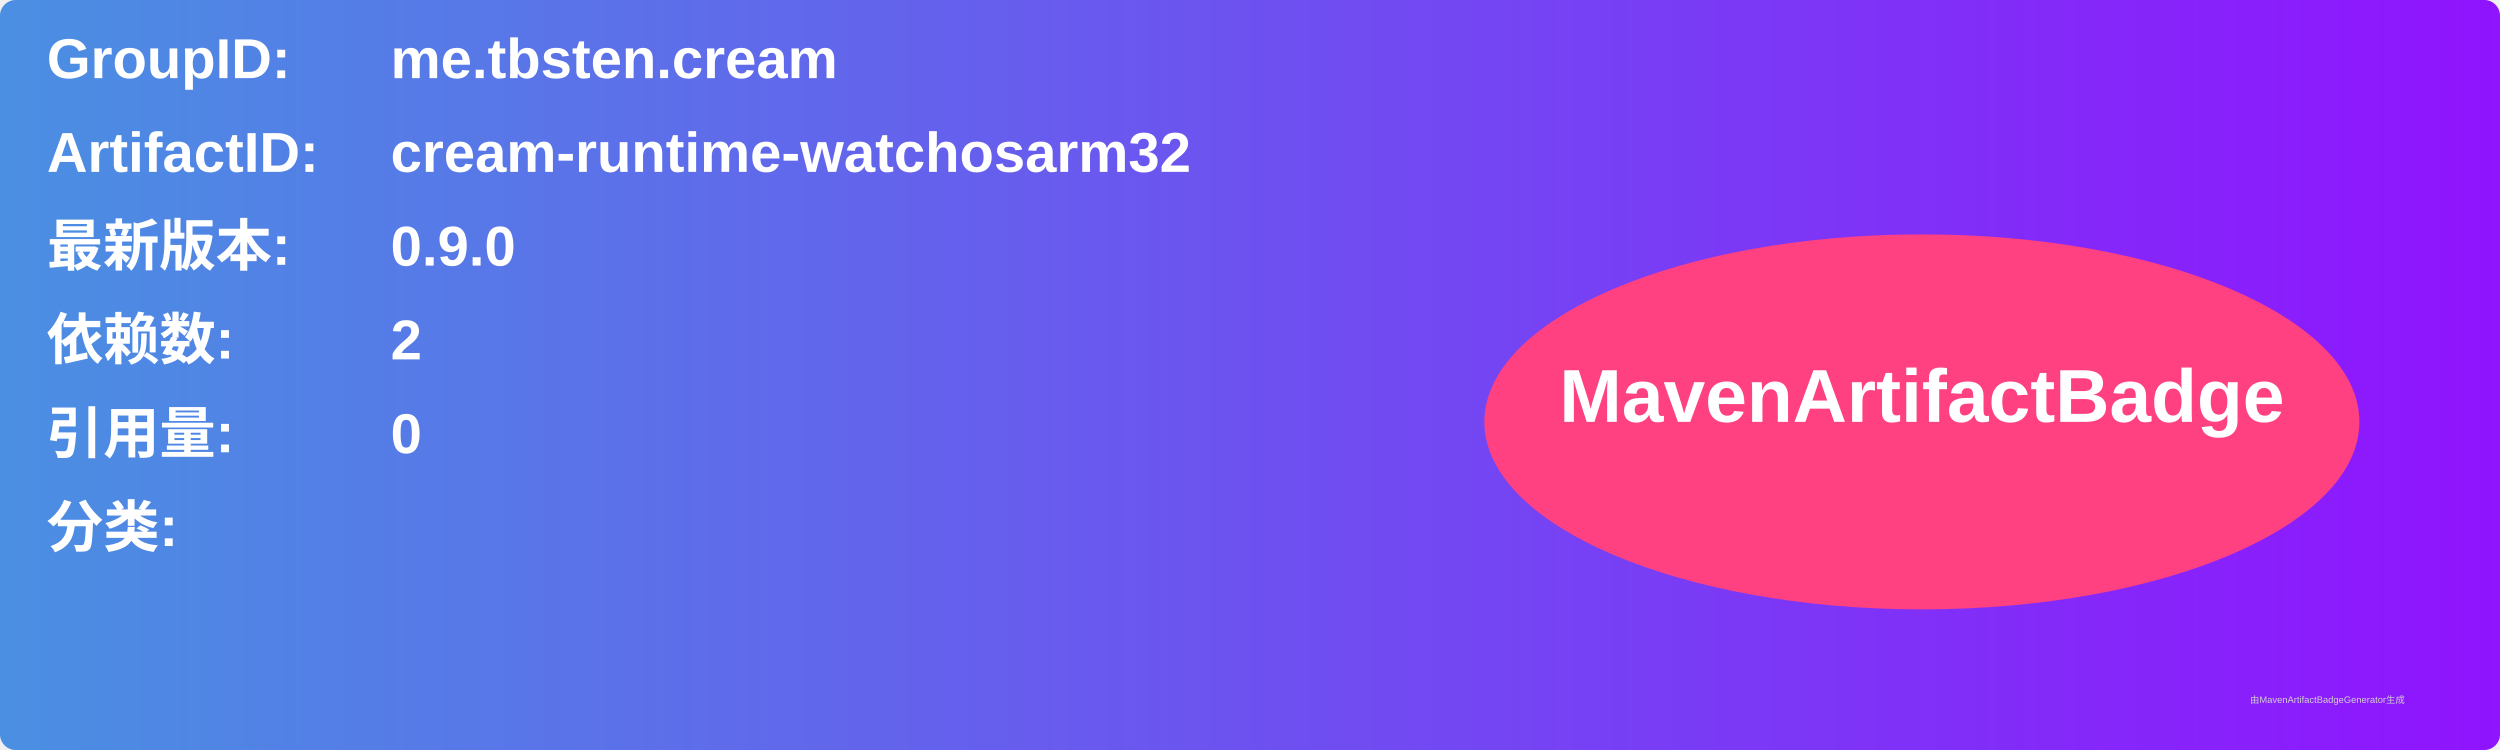
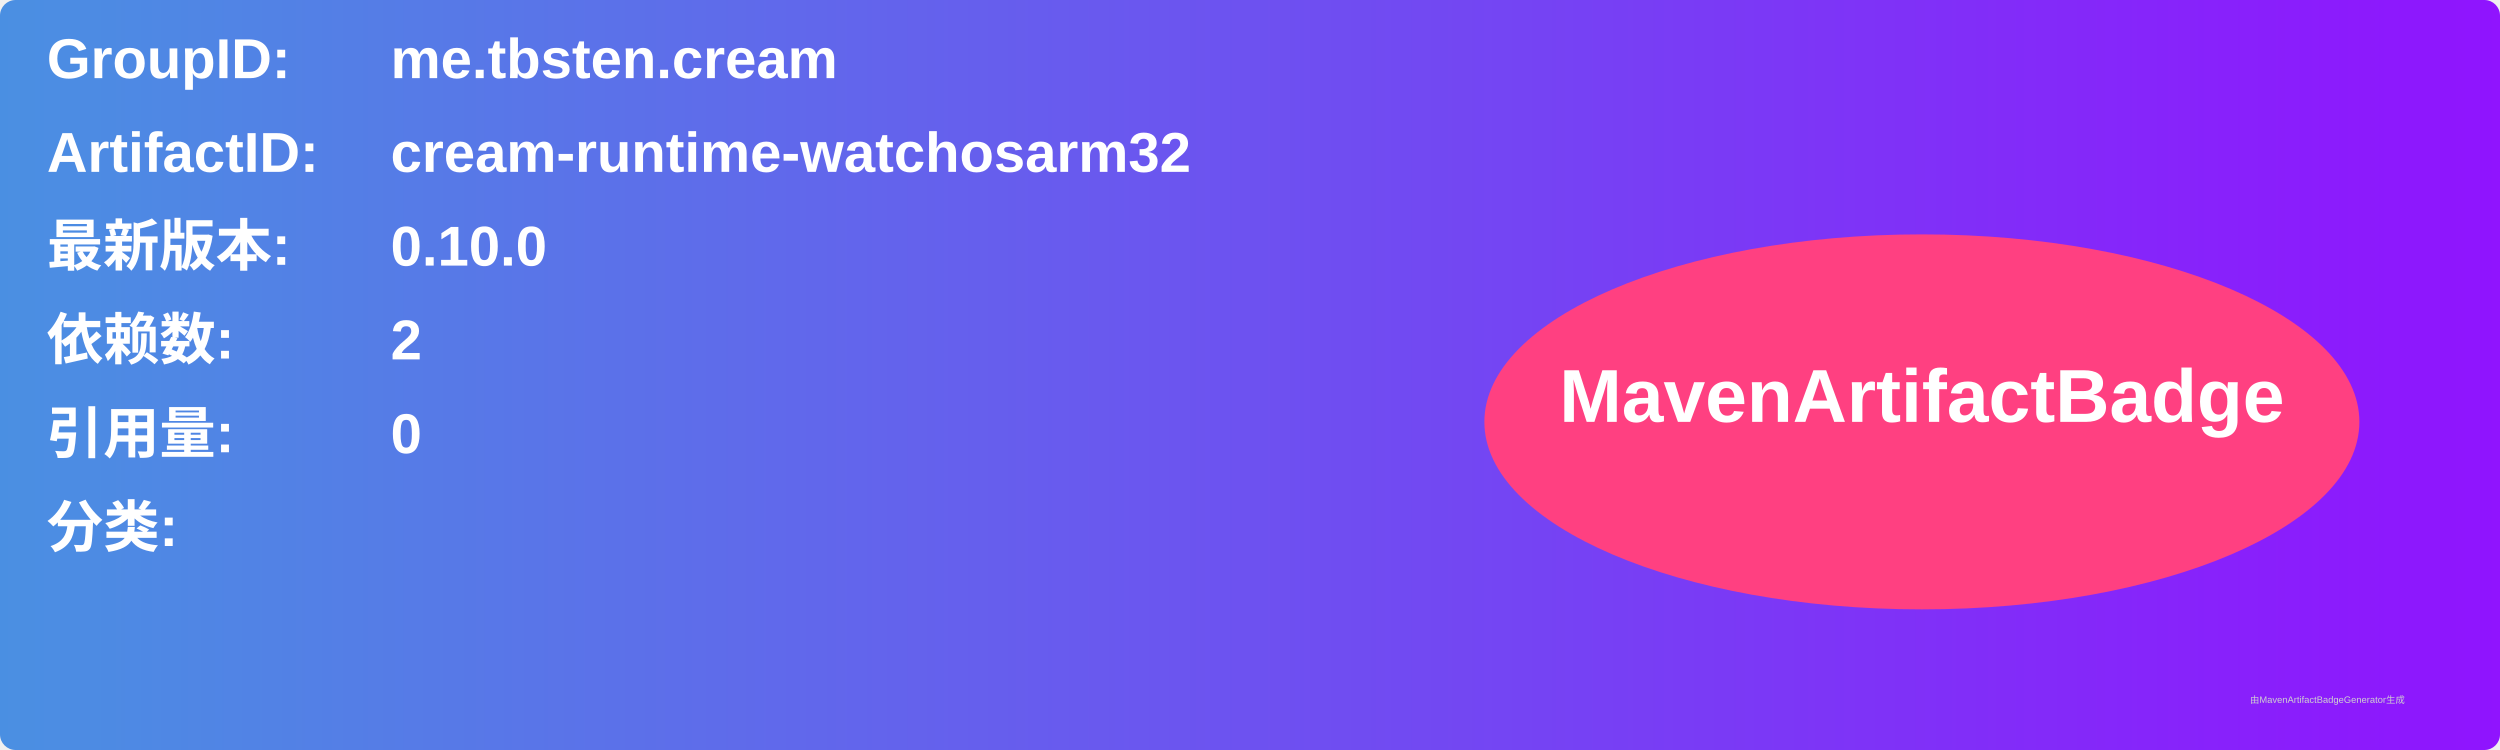
<svg xmlns="http://www.w3.org/2000/svg" width="800" height="240" viewBox="0 0 800 240">
  <linearGradient id="grad" x1="0%" y1="0%" x2="100%" y2="0%">
    <stop offset="0%" stop-color="#4a90e2" />
    <stop offset="100%" stop-color="#9013fe" />
  </linearGradient>
  <rect width="100%" height="100%" rx="5" ry="5" fill="url(#grad)" />
  <g transform="translate(15, 15)">
    <text x="0" y="10" font-family="Arial" font-size="18" fill="white" font-weight="bold" width="260">GroupID:</text>
    <text x="110" y="10" font-family="Arial" font-size="18" fill="white" font-weight="bold" width="460">me.tbsten.cream</text>
    <text x="0" y="40" font-family="Arial" font-size="18" fill="white" font-weight="bold" width="260">ArtifactID:</text>
    <text x="110" y="40" font-family="Arial" font-size="18" fill="white" font-weight="bold" width="460">cream-runtime-watchosarm32</text>
    <text x="0" y="70" font-family="Arial" font-size="18" fill="white" font-weight="bold">最新版本:</text>
    <text x="110" y="70" font-family="Arial" font-size="18" fill="white" font-weight="bold">
-       <tspan font-weight="bold">0.9.0</tspan>
+       <tspan font-weight="bold">0.10.0</tspan>
    </text>
    <text x="0" y="100" font-family="Arial" font-size="18" fill="white" font-weight="bold">依赖数: </text>
    <text x="110" y="100" font-family="Arial" font-size="18" fill="white">
      <tspan font-weight="bold">2</tspan>
    </text>
    <text x="0" y="130" font-family="Arial" font-size="18" fill="white" font-weight="bold">引用量: </text>
    <text x="110" y="130" font-family="Arial" font-size="18" fill="white">
      <tspan font-weight="bold">0</tspan>
    </text>
    <text x="0" y="160" font-family="Arial" font-size="18" fill="white" font-weight="bold">分类:</text>
    <text x="10" y="190" font-family="Arial" font-size="10" fill="white">
      <tspan font-weight="bold" />
    </text>
    <ellipse cx="600" cy="120" rx="140" ry="60" fill="#ff4081" />
    <text x="600" y="120" text-anchor="middle" font-family="Arial" font-size="24" fill="white" font-weight="bold">MavenArtifactBadge</text>
  </g>
  <text x="720" y="225" font-family="Arial" font-size="3" fill="#d0d0d0">由MavenArtifactBadgeGenerator生成</text>
</svg>
